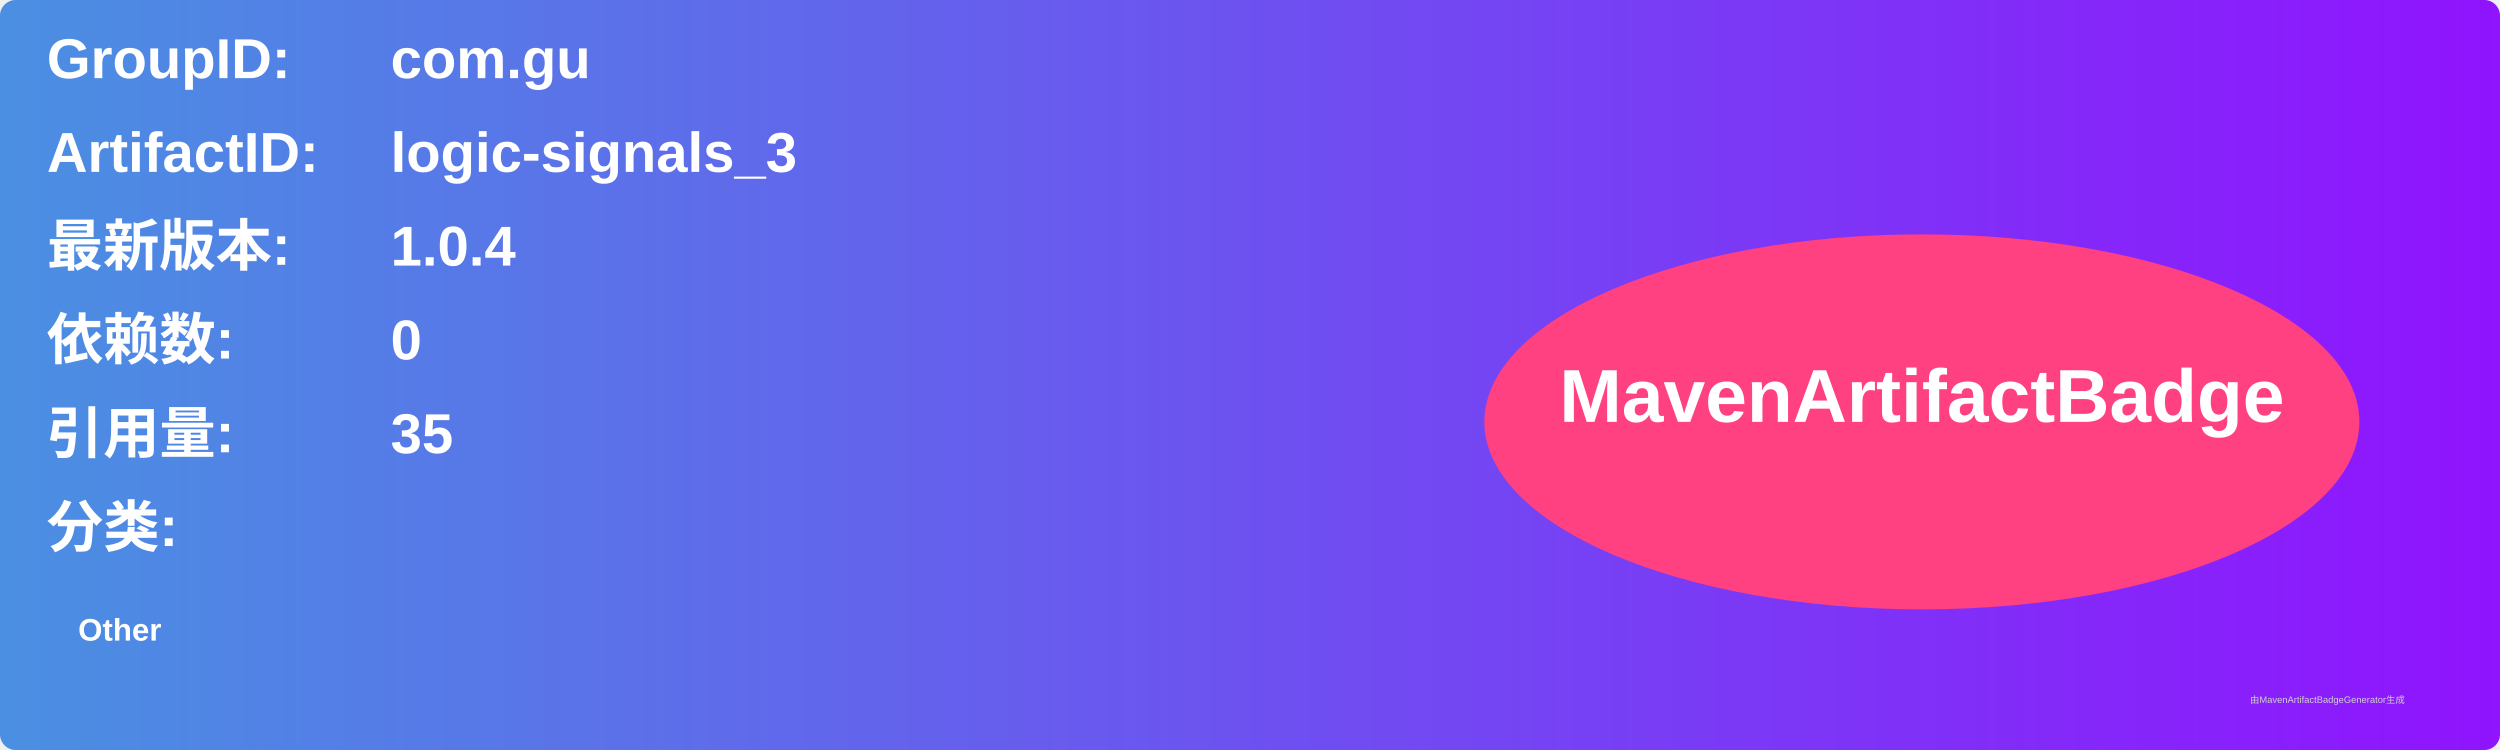
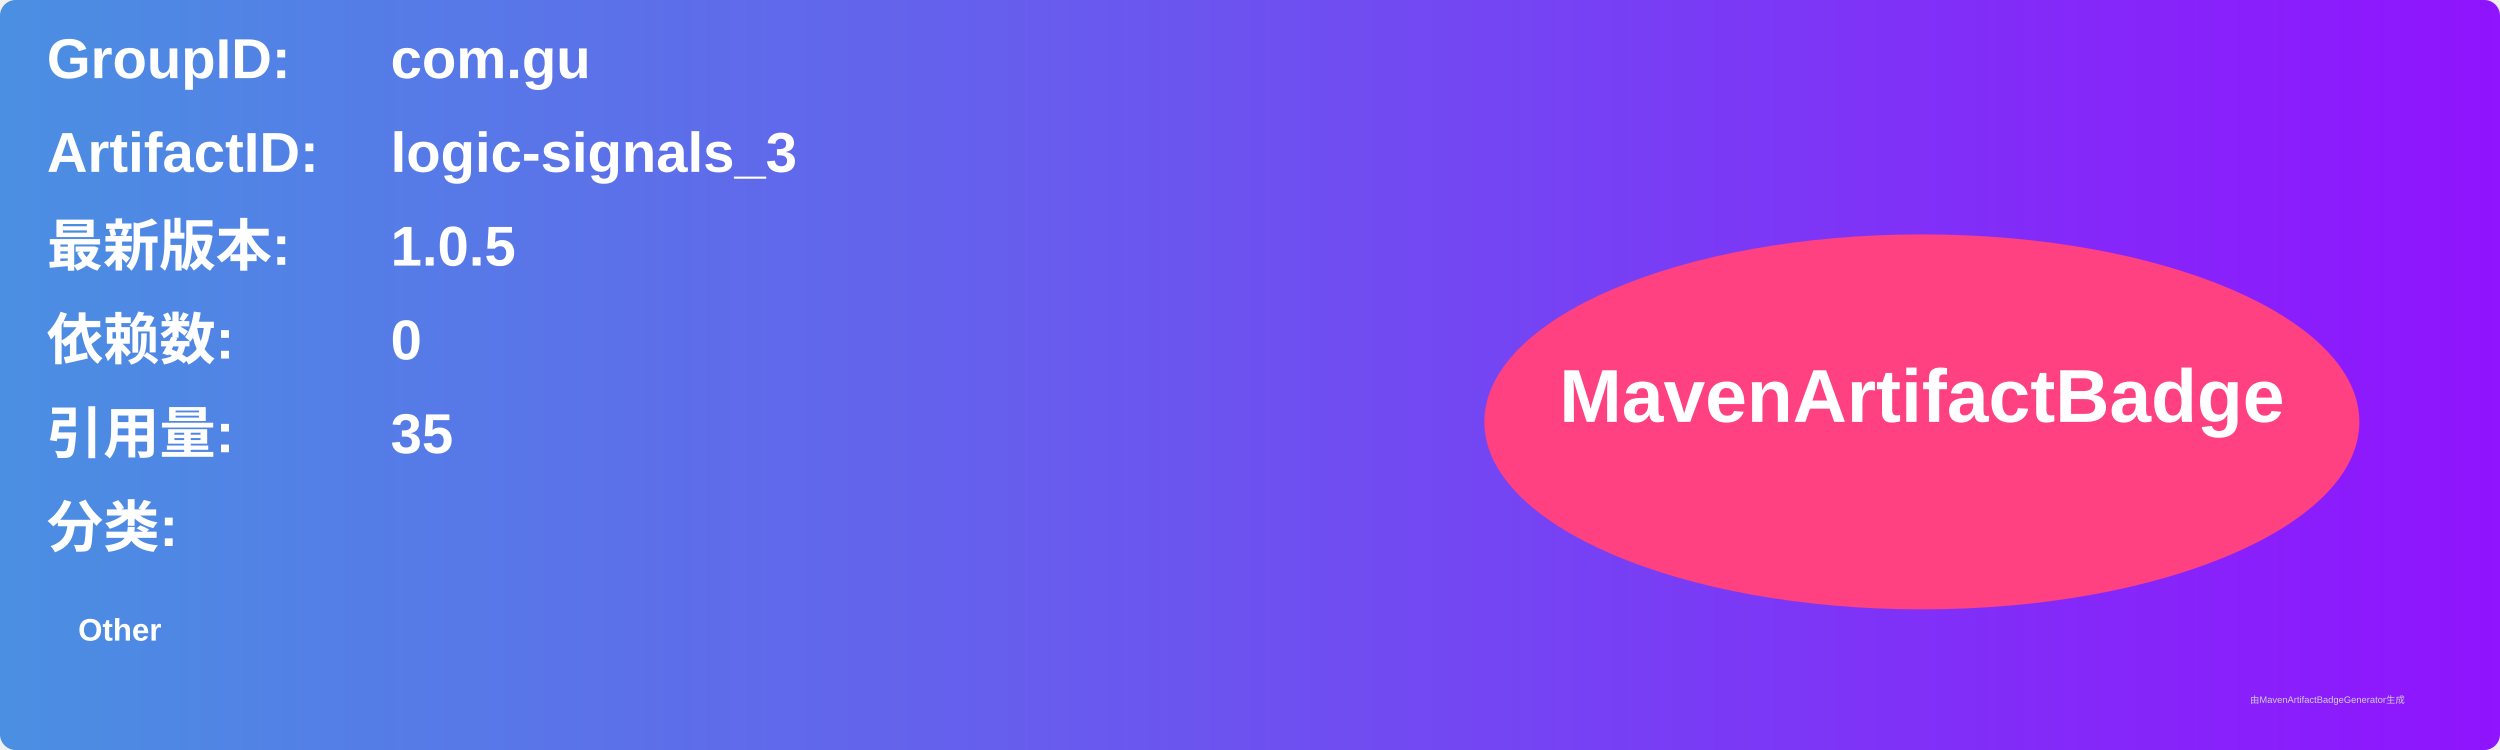
<svg xmlns="http://www.w3.org/2000/svg" width="800" height="240" viewBox="0 0 800 240">
  <linearGradient id="grad" x1="0%" y1="0%" x2="100%" y2="0%">
    <stop offset="0%" stop-color="#4a90e2" />
    <stop offset="100%" stop-color="#9013fe" />
  </linearGradient>
  <rect width="100%" height="100%" rx="5" ry="5" fill="url(#grad)" />
  <g transform="translate(15, 15)">
    <text x="0" y="10" font-family="Arial" font-size="18" fill="white" font-weight="bold" width="260">GroupID:</text>
    <text x="110" y="10" font-family="Arial" font-size="18" fill="white" font-weight="bold" width="460">com.gu</text>
    <text x="0" y="40" font-family="Arial" font-size="18" fill="white" font-weight="bold" width="260">ArtifactID:</text>
    <text x="110" y="40" font-family="Arial" font-size="18" fill="white" font-weight="bold" width="460">logic-signals_3</text>
    <text x="0" y="70" font-family="Arial" font-size="18" fill="white" font-weight="bold">最新版本:</text>
    <text x="110" y="70" font-family="Arial" font-size="18" fill="white" font-weight="bold">
-       <tspan font-weight="bold">1.0.4</tspan>
+       <tspan font-weight="bold">1.0.5</tspan>
    </text>
    <text x="0" y="100" font-family="Arial" font-size="18" fill="white" font-weight="bold">依赖数: </text>
    <text x="110" y="100" font-family="Arial" font-size="18" fill="white">
      <tspan font-weight="bold">0</tspan>
    </text>
    <text x="0" y="130" font-family="Arial" font-size="18" fill="white" font-weight="bold">引用量: </text>
    <text x="110" y="130" font-family="Arial" font-size="18" fill="white">
      <tspan font-weight="bold">35</tspan>
    </text>
    <text x="0" y="160" font-family="Arial" font-size="18" fill="white" font-weight="bold">分类:</text>
    <text x="10" y="190" font-family="Arial" font-size="10" fill="white">
      <tspan font-weight="bold">Other</tspan>
    </text>
    <ellipse cx="600" cy="120" rx="140" ry="60" fill="#ff4081" />
    <text x="600" y="120" text-anchor="middle" font-family="Arial" font-size="24" fill="white" font-weight="bold">MavenArtifactBadge</text>
  </g>
  <text x="720" y="225" font-family="Arial" font-size="3" fill="#d0d0d0">由MavenArtifactBadgeGenerator生成</text>
</svg>
